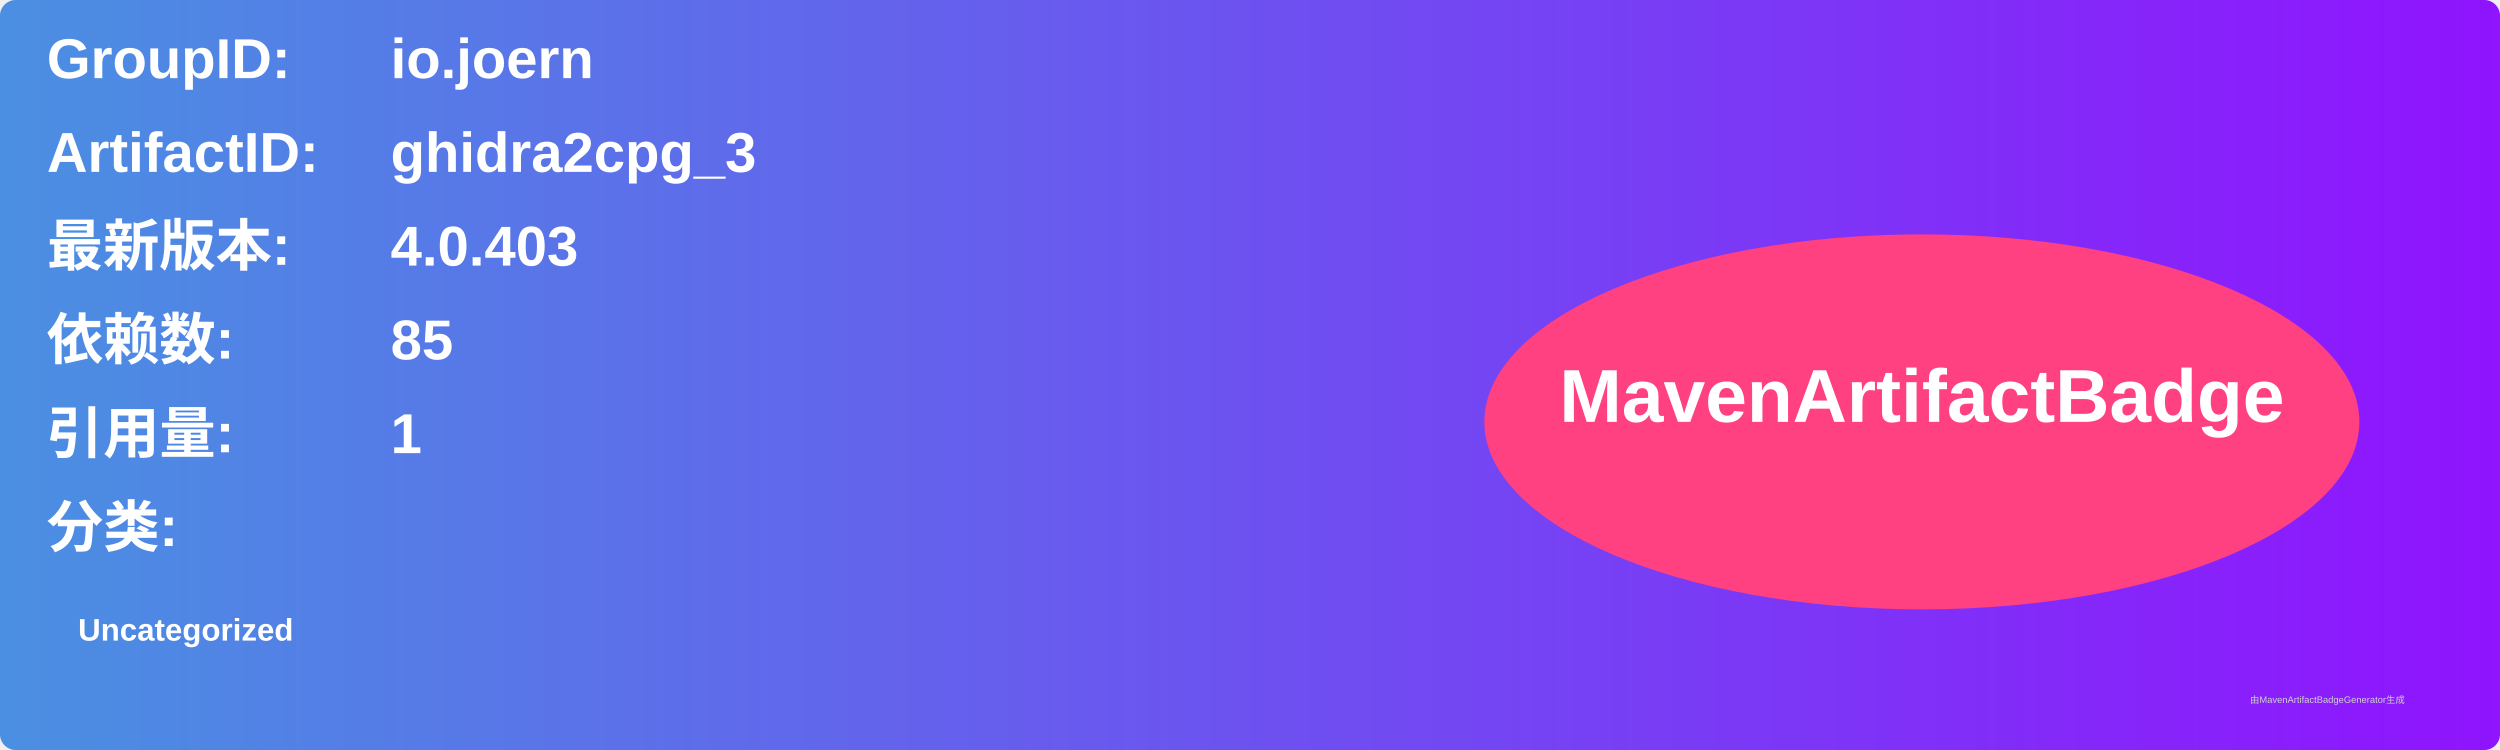
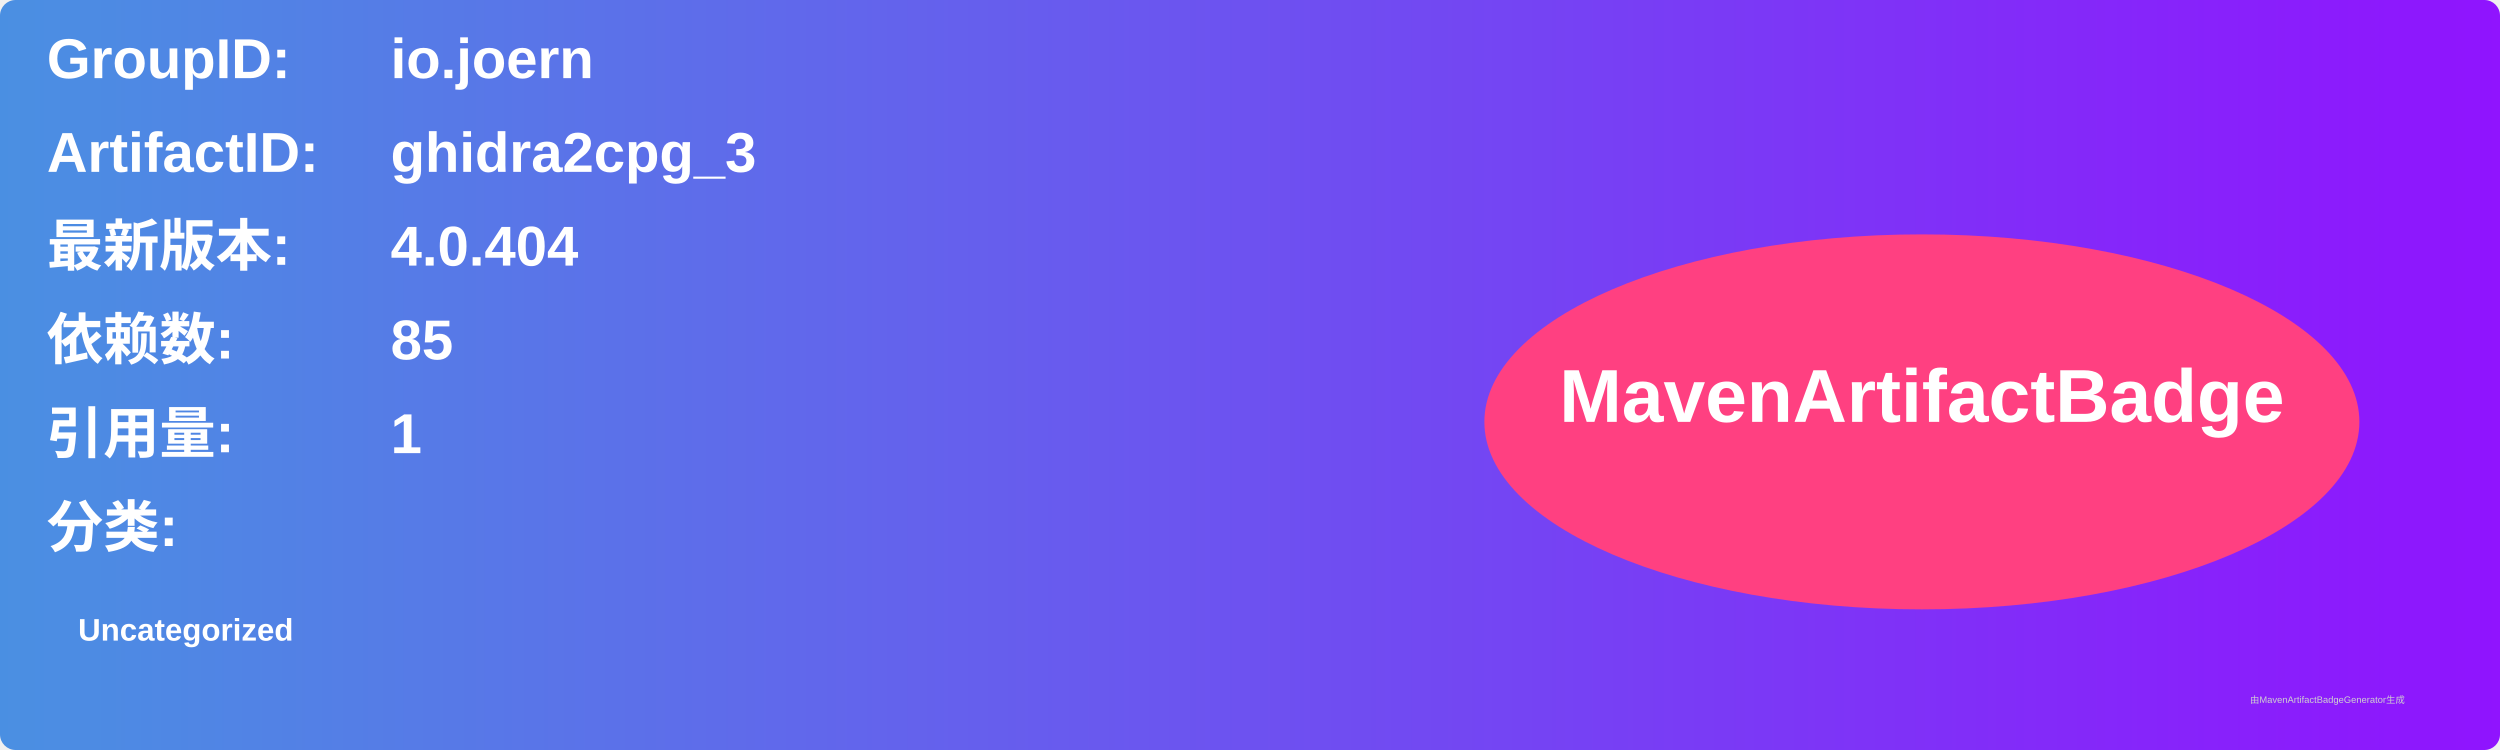
<svg xmlns="http://www.w3.org/2000/svg" width="800" height="240" viewBox="0 0 800 240">
  <linearGradient id="grad" x1="0%" y1="0%" x2="100%" y2="0%">
    <stop offset="0%" stop-color="#4a90e2" />
    <stop offset="100%" stop-color="#9013fe" />
  </linearGradient>
  <rect width="100%" height="100%" rx="5" ry="5" fill="url(#grad)" />
  <g transform="translate(15, 15)">
    <text x="0" y="10" font-family="Arial" font-size="18" fill="white" font-weight="bold" width="260">GroupID:</text>
    <text x="110" y="10" font-family="Arial" font-size="18" fill="white" font-weight="bold" width="460">io.joern</text>
    <text x="0" y="40" font-family="Arial" font-size="18" fill="white" font-weight="bold" width="260">ArtifactID:</text>
    <text x="110" y="40" font-family="Arial" font-size="18" fill="white" font-weight="bold" width="460">ghidra2cpg_3</text>
    <text x="0" y="70" font-family="Arial" font-size="18" fill="white" font-weight="bold">最新版本:</text>
    <text x="110" y="70" font-family="Arial" font-size="18" fill="white" font-weight="bold">
-       <tspan font-weight="bold">4.0.403</tspan>
+       <tspan font-weight="bold">4.0.404</tspan>
    </text>
    <text x="0" y="100" font-family="Arial" font-size="18" fill="white" font-weight="bold">依赖数: </text>
    <text x="110" y="100" font-family="Arial" font-size="18" fill="white">
      <tspan font-weight="bold">85</tspan>
    </text>
    <text x="0" y="130" font-family="Arial" font-size="18" fill="white" font-weight="bold">引用量: </text>
    <text x="110" y="130" font-family="Arial" font-size="18" fill="white">
      <tspan font-weight="bold">1</tspan>
    </text>
    <text x="0" y="160" font-family="Arial" font-size="18" fill="white" font-weight="bold">分类:</text>
    <text x="10" y="190" font-family="Arial" font-size="10" fill="white">
      <tspan font-weight="bold">Uncategorized</tspan>
    </text>
    <ellipse cx="600" cy="120" rx="140" ry="60" fill="#ff4081" />
    <text x="600" y="120" text-anchor="middle" font-family="Arial" font-size="24" fill="white" font-weight="bold">MavenArtifactBadge</text>
  </g>
  <text x="720" y="225" font-family="Arial" font-size="3" fill="#d0d0d0">由MavenArtifactBadgeGenerator生成</text>
</svg>
